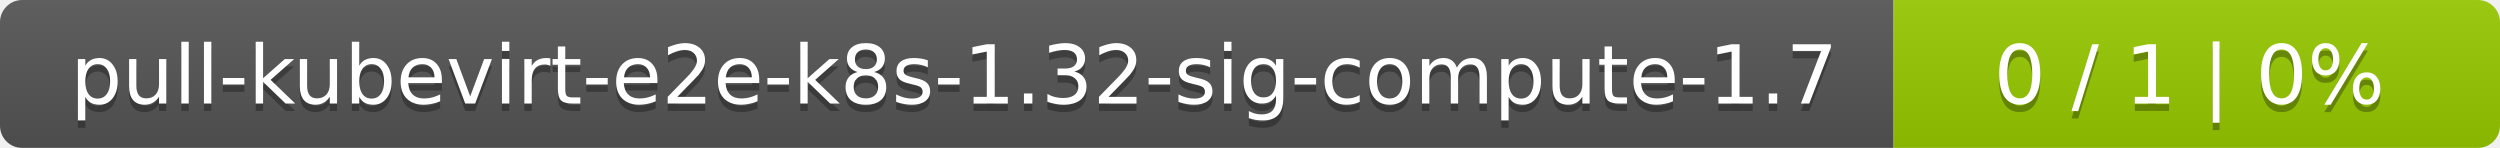
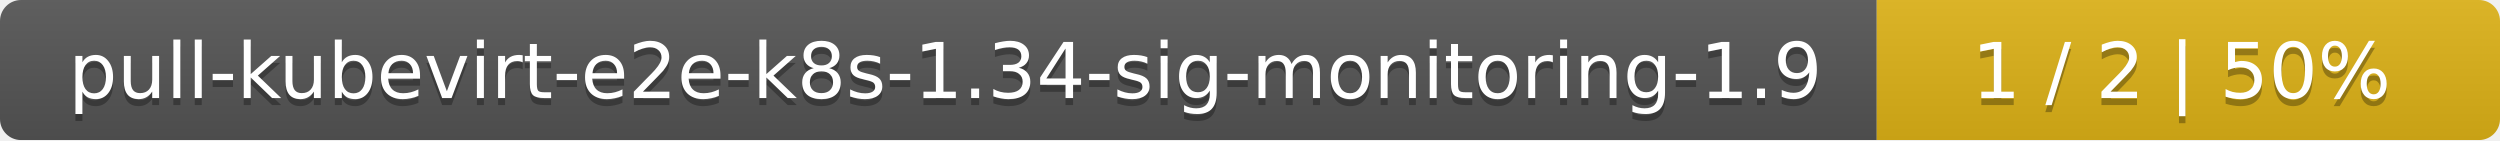
- <svg xmlns="http://www.w3.org/2000/svg" width="338" height="20">
+ <svg xmlns="http://www.w3.org/2000/svg" width="357" height="20">
  <linearGradient id="smooth" x2="0" y2="100%">
    <stop offset="0" stop-color="#bbb" stop-opacity=".1" />
    <stop offset="1" stop-opacity=".1" />
  </linearGradient>
  <mask id="round">
-     <rect width="338" height="20" rx="3" fill="#fff" />
+     <rect width="357" height="20" rx="3" fill="#fff" />
  </mask>
  <g mask="url(#round)">
-     <rect width="256" height="20" fill="#555" />
-     <rect x="256" width="82" height="20" fill="#97ca00" />
-     <rect width="338" height="20" fill="url(#smooth)" />
+     <rect width="268" height="20" fill="#555" />
+     <rect x="268" width="89" height="20" fill="#dfb317" />
+     <rect width="357" height="20" fill="url(#smooth)" />
  </g>
  <g fill="#fff" text-anchor="middle" font-family="DejaVu Sans,Verdana,Geneva,sans-serif" font-size="11">
-     <text x="129" y="15" fill="#010101" fill-opacity=".3">pull-kubevirt-e2e-k8s-1.32-sig-compute-1.7</text>
-     <text x="129" y="14">pull-kubevirt-e2e-k8s-1.32-sig-compute-1.7</text>
-     <text x="296" y="15" fill="#010101" fill-opacity=".3">0 / 1    |    0%</text>
-     <text x="296" y="14">0 / 1    |    0%</text>
+     <text x="135" y="15" fill="#010101" fill-opacity=".3">pull-kubevirt-e2e-k8s-1.34-sig-monitoring-1.9</text>
+     <text x="135" y="14">pull-kubevirt-e2e-k8s-1.34-sig-monitoring-1.9</text>
+     <text x="311.5" y="15" fill="#010101" fill-opacity=".3">1 / 2    |    50%</text>
+     <text x="311.5" y="14">1 / 2    |    50%</text>
  </g>
</svg>
